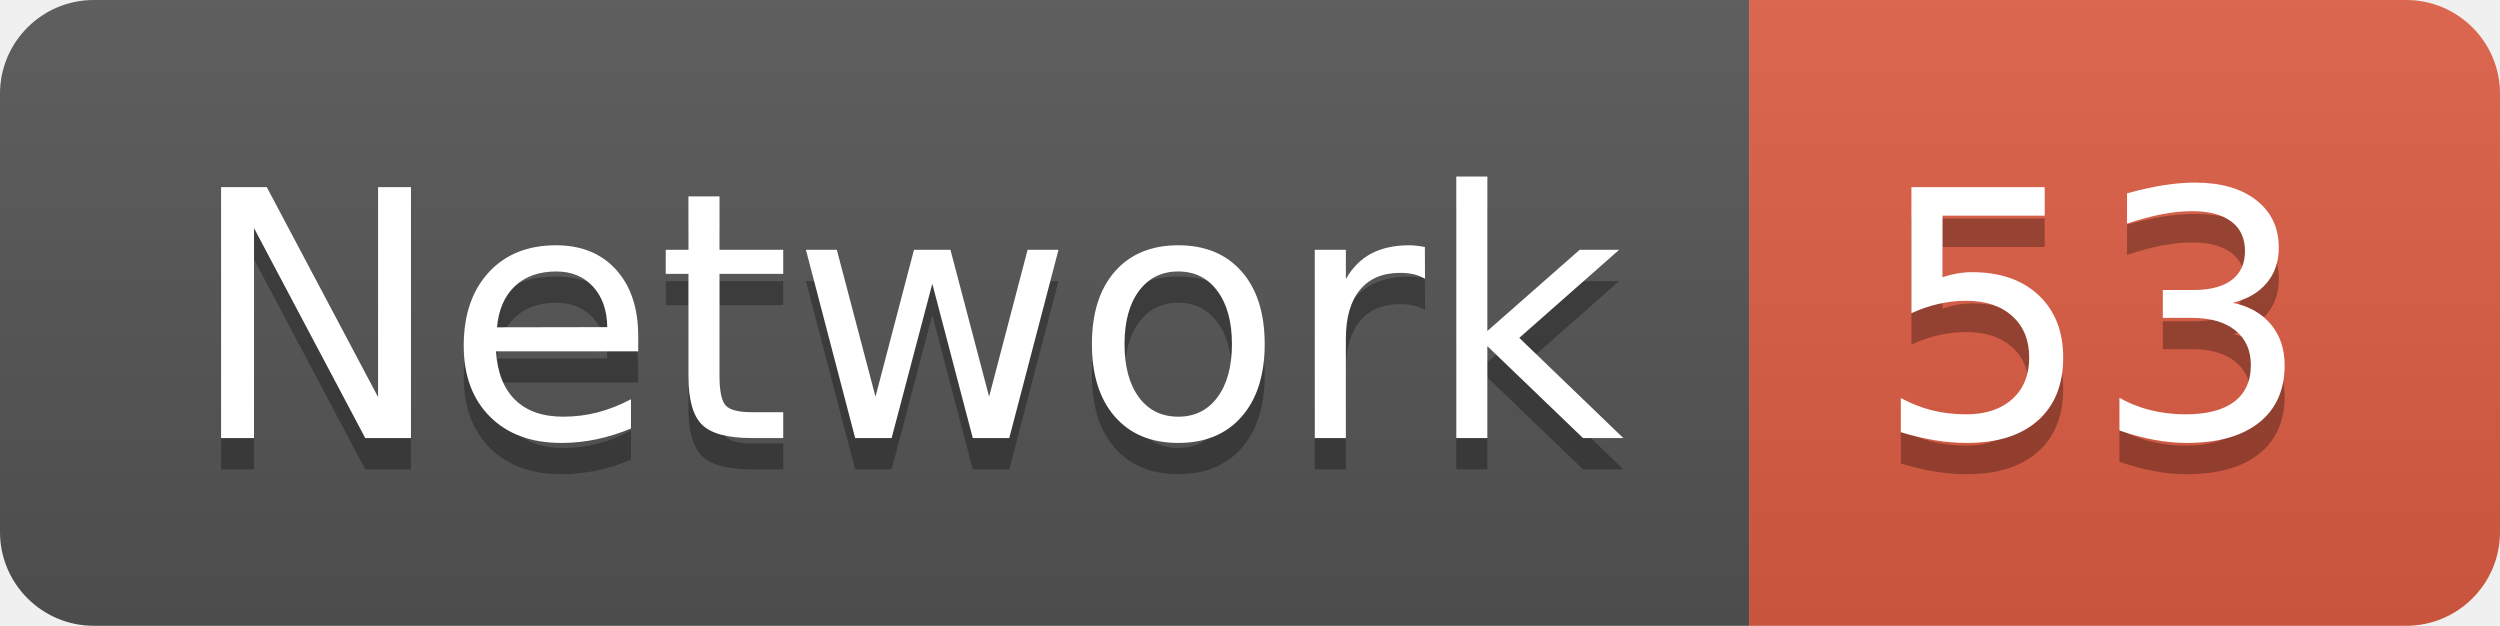
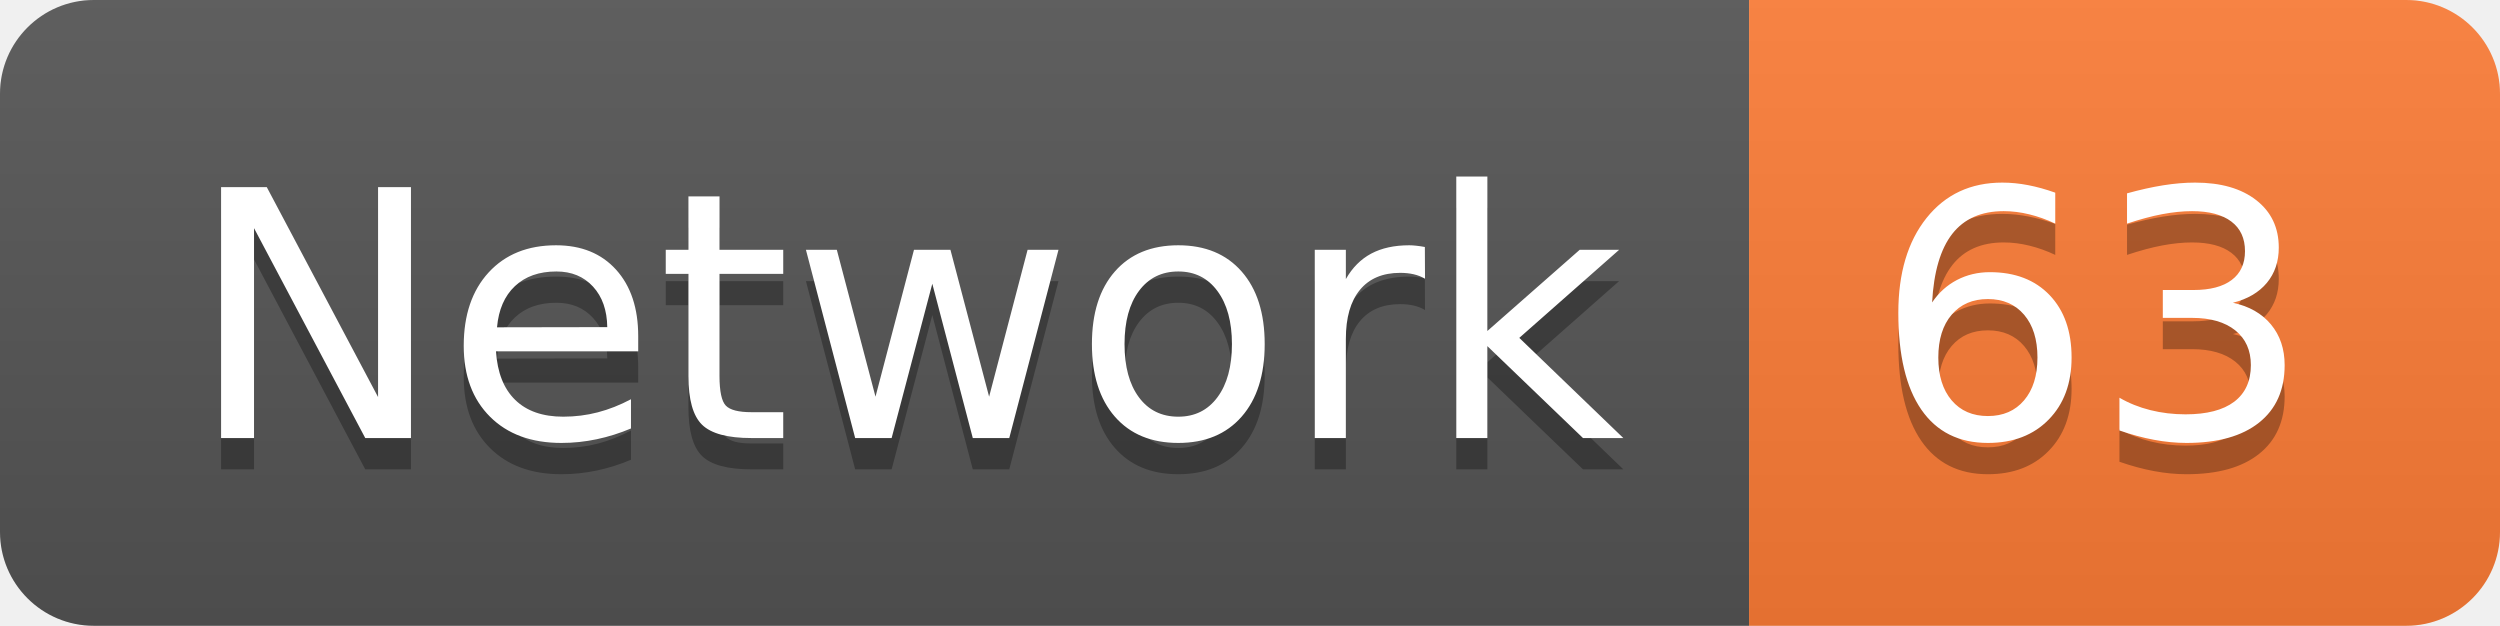
<svg xmlns="http://www.w3.org/2000/svg" width="79.9" height="20">
  <linearGradient id="smooth" x2="0" y2="100%">
    <stop offset="0" stop-color="#bbb" stop-opacity=".1" />
    <stop offset="1" stop-opacity=".1" />
  </linearGradient>
  <clipPath id="round">
    <rect width="79.9" height="20" rx="3" fill="#fff" />
  </clipPath>
  <g clip-path="url(#round)">
    <rect width="55.9" height="20" fill="#555" />
-     <rect x="55.9" width="24.0" height="20" fill="#e05d44" />
+     <rect x="55.9" width="24.0" height="20" fill="#fe7d37" />
    <rect width="79.9" height="20" fill="url(#smooth)" />
  </g>
  <g fill="#fff" text-anchor="middle" font-family="DejaVu Sans,Verdana,Geneva,sans-serif" font-size="110">
    <text x="289.5" y="150" fill="#010101" fill-opacity=".3" transform="scale(0.1)" textLength="459.0" lengthAdjust="spacing">Network</text>
    <text x="289.5" y="140" transform="scale(0.1)" textLength="459.0" lengthAdjust="spacing">Network</text>
-     <text x="669.0" y="150" fill="#010101" fill-opacity=".3" transform="scale(0.1)" textLength="140.0" lengthAdjust="spacing">53</text>
-     <text x="669.0" y="140" transform="scale(0.1)" textLength="140.0" lengthAdjust="spacing">53</text>
+     <text x="669.0" y="150" fill="#010101" fill-opacity=".3" transform="scale(0.1)" textLength="140.0" lengthAdjust="spacing">63</text>
+     <text x="669.0" y="140" transform="scale(0.1)" textLength="140.0" lengthAdjust="spacing">63</text>
  </g>
</svg>
